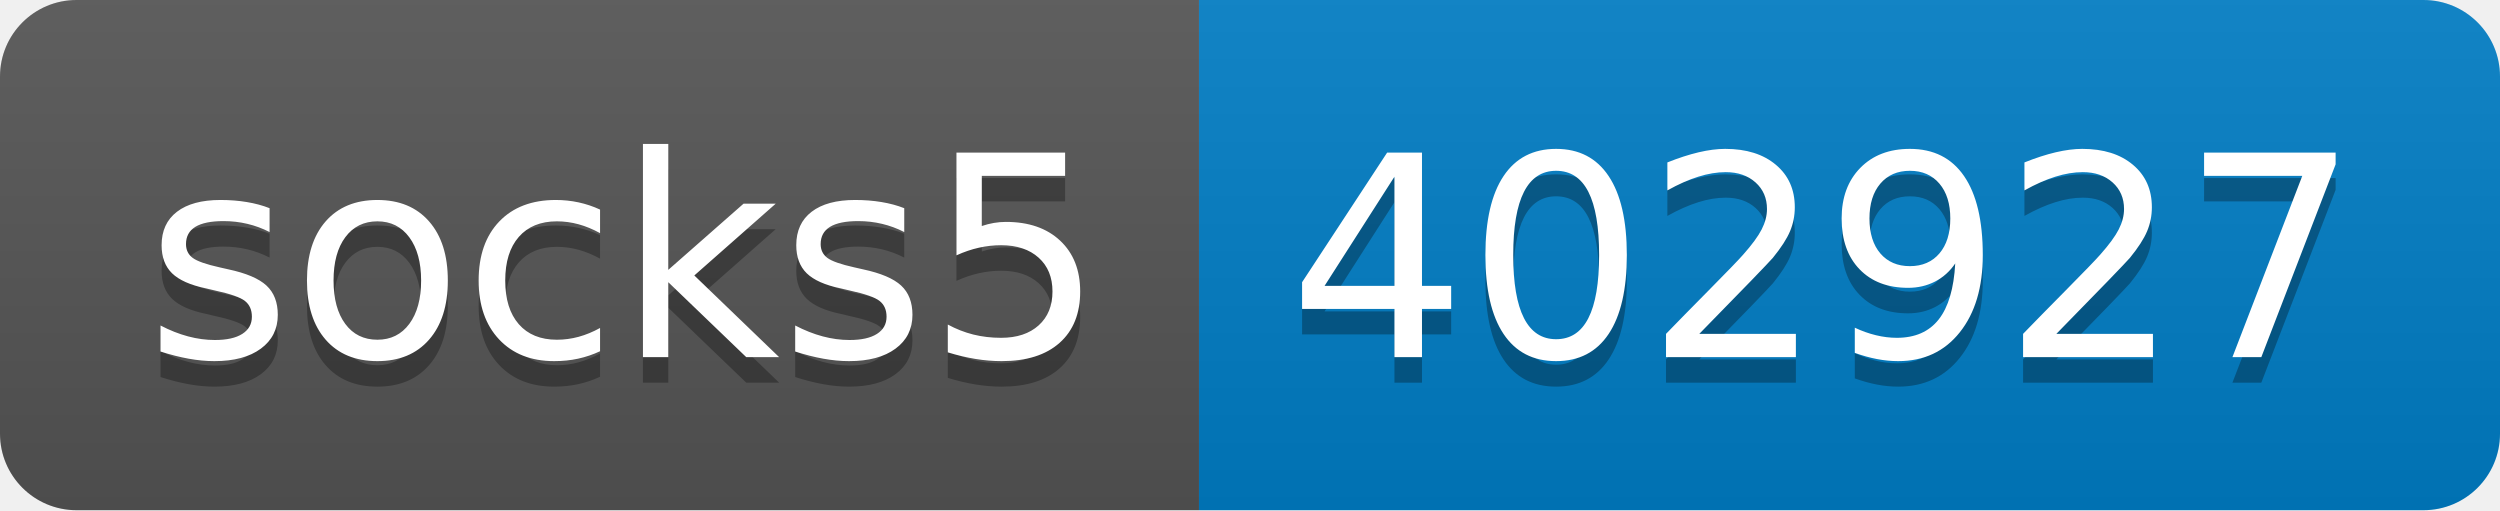
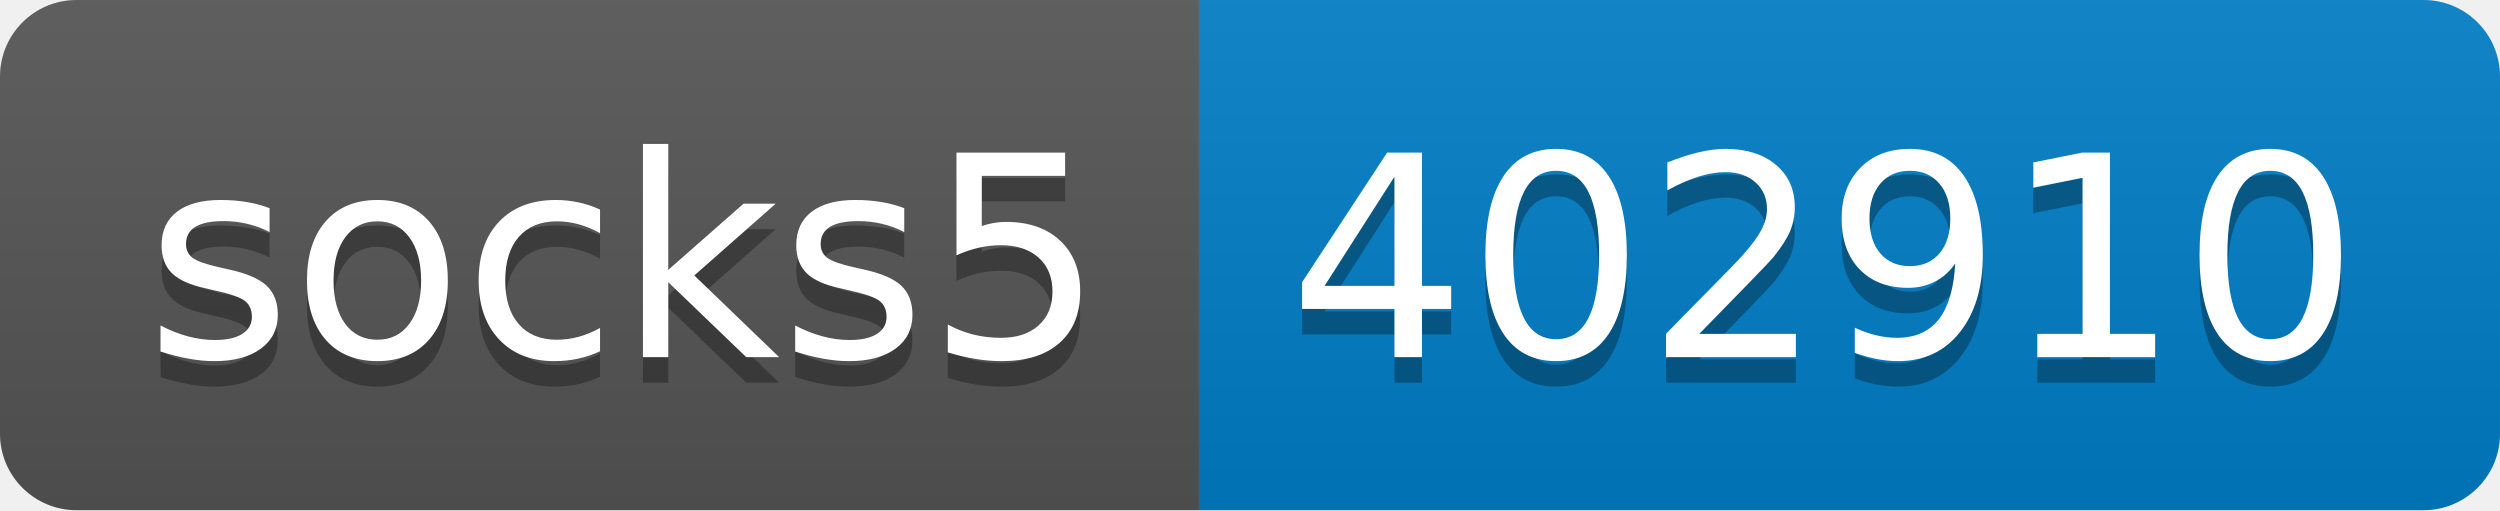
- <svg xmlns="http://www.w3.org/2000/svg" width="98" height="20" role="img" aria-label="socks5: 402927">
+ <svg xmlns="http://www.w3.org/2000/svg" width="98" height="20" role="img" aria-label="socks5: 402910">
  <linearGradient id="s" x2="0" y2="100%">
    <stop offset="0" stop-color="#bbb" stop-opacity=".1" />
    <stop offset="1" stop-opacity=".1" />
  </linearGradient>
  <clipPath id="r">
    <rect width="98" height="20" rx="3" fill="#fff" />
  </clipPath>
  <g clip-path="url(#r)">
    <rect width="47" height="20" fill="#555" />
    <rect x="47" width="51" height="20" fill="#007ec6" />
    <rect width="98" height="20" fill="url(#s)" />
  </g>
  <g fill="#fff" text-anchor="middle" font-family="Verdana,Geneva,DejaVu Sans,sans-serif" text-rendering="geometricPrecision" font-size="110">
    <text aria-hidden="true" x="245" y="150" fill="#010101" fill-opacity=".3" transform="scale(.1)" textLength="370">socks5</text>
    <text x="245" y="140" transform="scale(.1)" fill="#fff" textLength="370">socks5</text>
-     <text aria-hidden="true" x="715" y="150" fill="#010101" fill-opacity=".3" transform="scale(.1)" textLength="410">402927</text>
-     <text x="715" y="140" transform="scale(.1)" fill="#fff" textLength="410">402927</text>
+     <text aria-hidden="true" x="715" y="150" fill="#010101" fill-opacity=".3" transform="scale(.1)" textLength="410">402910</text>
+     <text x="715" y="140" transform="scale(.1)" fill="#fff" textLength="410">402910</text>
  </g>
</svg>
